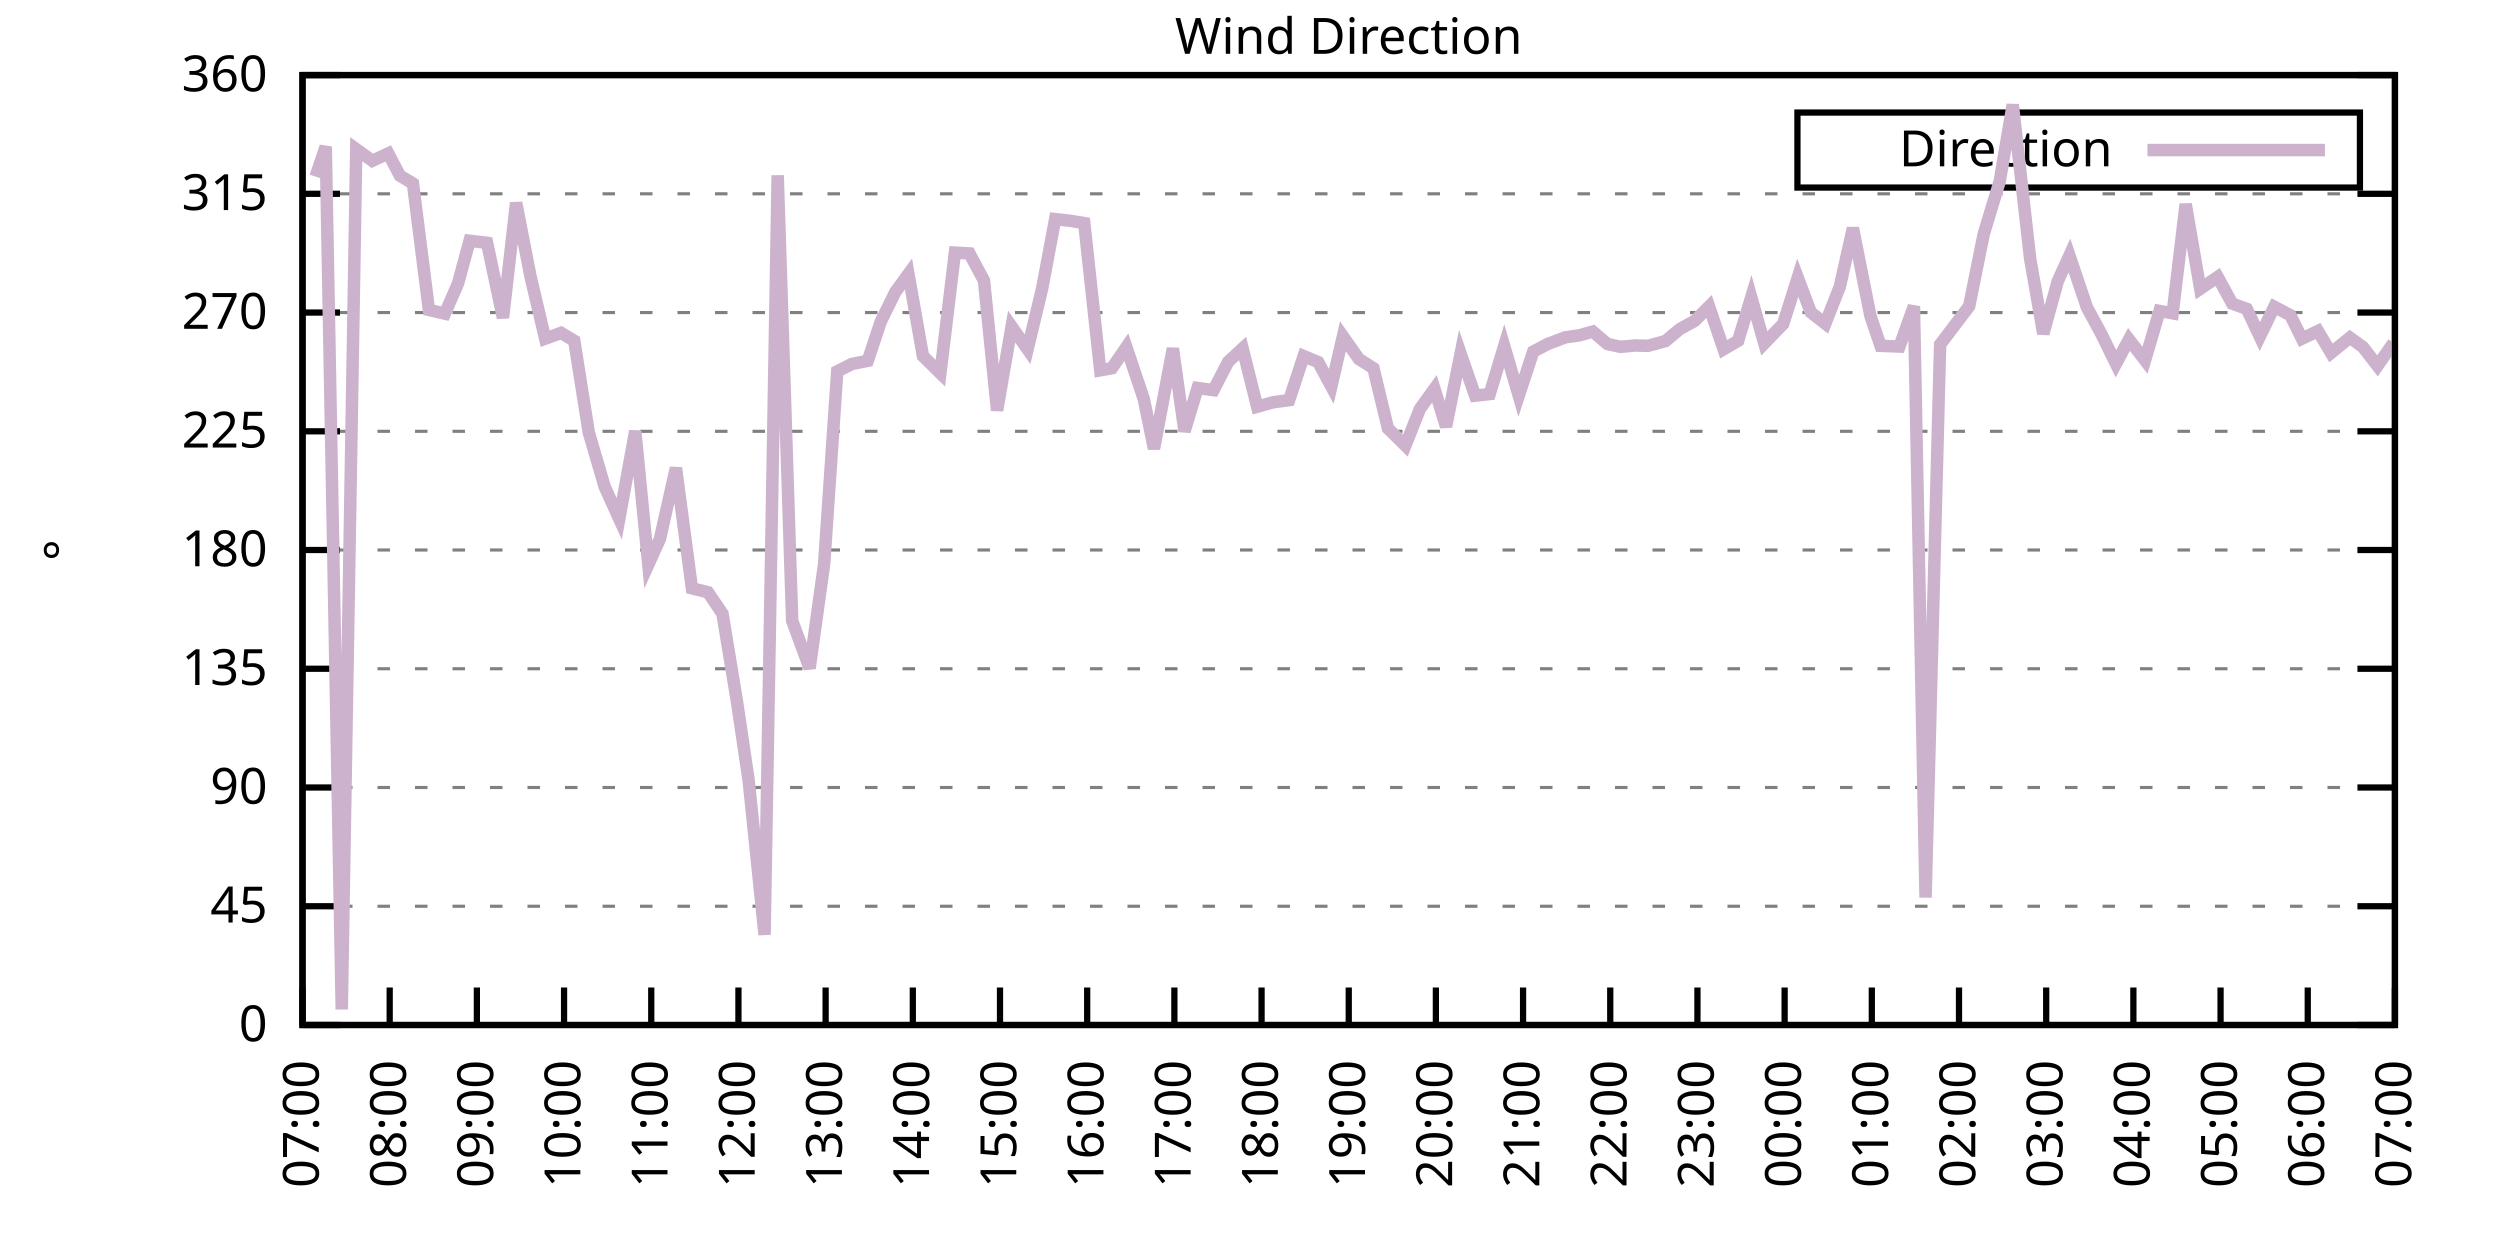
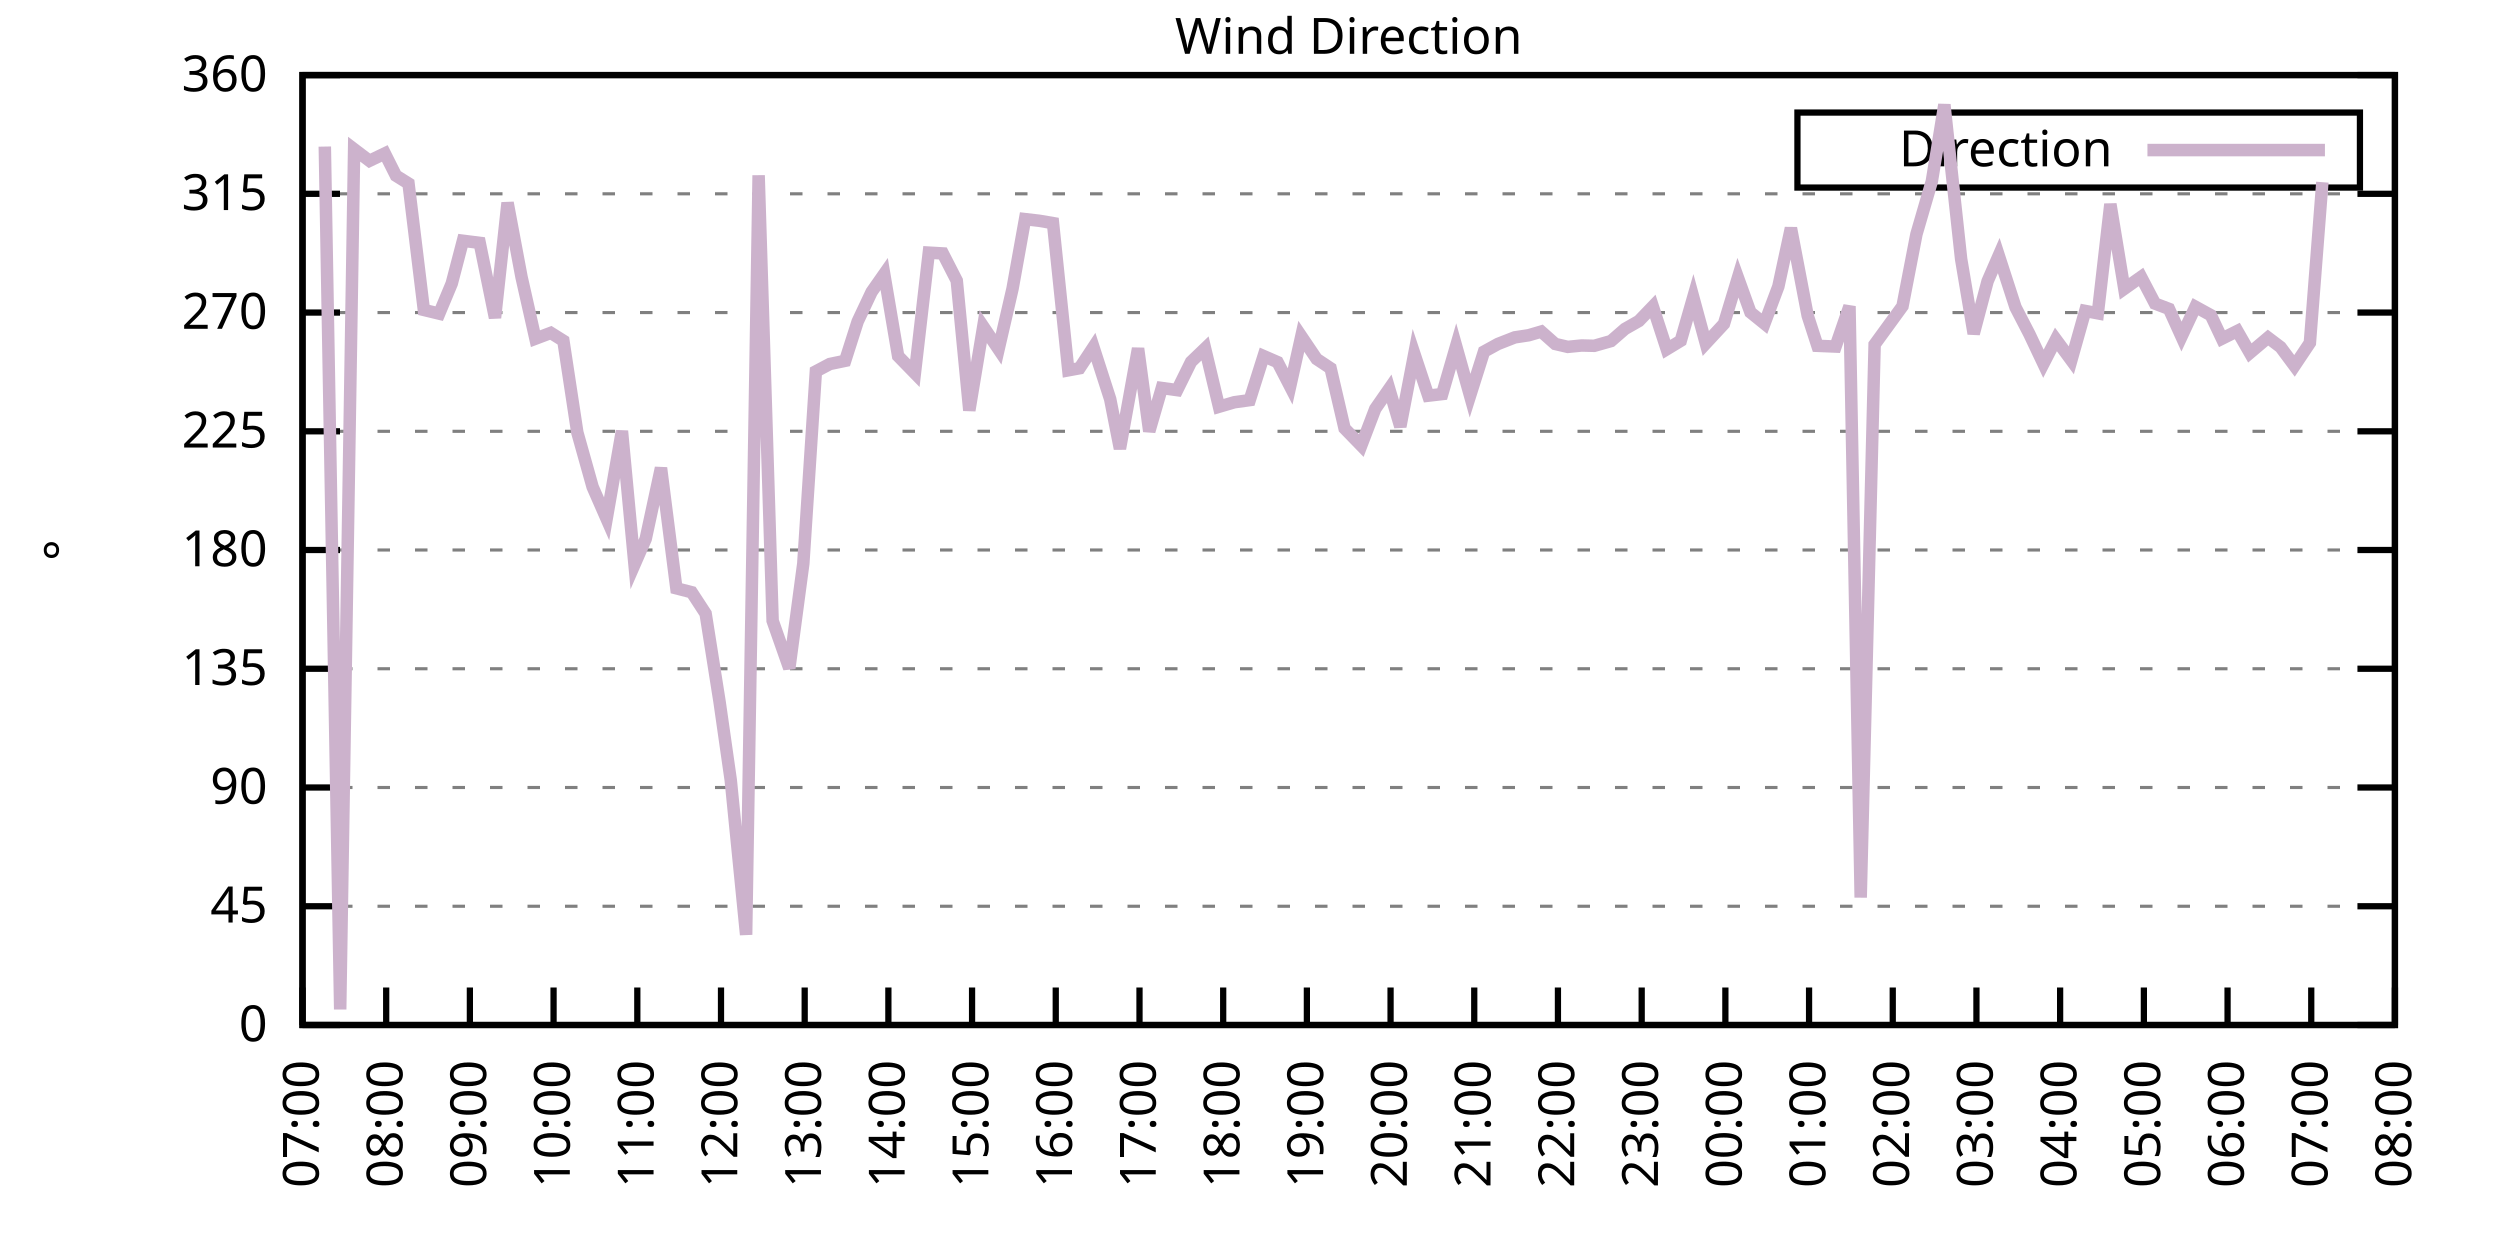
<svg xmlns="http://www.w3.org/2000/svg" xmlns:xlink="http://www.w3.org/1999/xlink" width="400" height="200" viewBox="0 0 400 200">
  <g id="gnuplot_canvas">
    <rect x="0" y="0" width="400" height="200" fill="none" />
    <defs>
      <circle id="gpDot" r="0.5" stroke-width="0.5" stroke="currentColor" />
      <path id="gpPt0" stroke-width="0.333" stroke="currentColor" d="M-1,0 h2 M0,-1 v2" />
      <path id="gpPt1" stroke-width="0.333" stroke="currentColor" d="M-1,-1 L1,1 M1,-1 L-1,1" />
      <path id="gpPt2" stroke-width="0.333" stroke="currentColor" d="M-1,0 L1,0 M0,-1 L0,1 M-1,-1 L1,1 M-1,1 L1,-1" />
      <rect id="gpPt3" stroke-width="0.333" stroke="currentColor" x="-1" y="-1" width="2" height="2" />
      <rect id="gpPt4" stroke-width="0.333" stroke="currentColor" fill="currentColor" x="-1" y="-1" width="2" height="2" />
      <circle id="gpPt5" stroke-width="0.333" stroke="currentColor" cx="0" cy="0" r="1" />
      <use xlink:href="#gpPt5" id="gpPt6" fill="currentColor" stroke="none" />
      <path id="gpPt7" stroke-width="0.333" stroke="currentColor" d="M0,-1.33 L-1.33,0.67 L1.33,0.67 z" />
      <use xlink:href="#gpPt7" id="gpPt8" fill="currentColor" stroke="none" />
      <use xlink:href="#gpPt7" id="gpPt9" stroke="currentColor" transform="rotate(180)" />
      <use xlink:href="#gpPt9" id="gpPt10" fill="currentColor" stroke="none" />
      <use xlink:href="#gpPt3" id="gpPt11" stroke="currentColor" transform="rotate(45)" />
      <use xlink:href="#gpPt11" id="gpPt12" fill="currentColor" stroke="none" />
      <path id="gpPt13" stroke-width="0.333" stroke="currentColor" d="M0,1.330 L1.265,0.411 L0.782,-1.067 L-0.782,-1.076 L-1.265,0.411 z" />
      <use xlink:href="#gpPt13" id="gpPt14" fill="currentColor" stroke="none" />
      <filter id="textbox" filterUnits="objectBoundingBox" x="0" y="0" height="1" width="1">
        <feFlood flood-color="white" flood-opacity="1" result="bgnd" />
        <feComposite in="SourceGraphic" in2="bgnd" operator="atop" />
      </filter>
      <filter id="greybox" filterUnits="objectBoundingBox" x="0" y="0" height="1" width="1">
        <feFlood flood-color="lightgrey" flood-opacity="1" result="grey" />
        <feComposite in="SourceGraphic" in2="grey" operator="atop" />
      </filter>
    </defs>
    <g fill="none" color="white" stroke="currentColor" stroke-width="1.00" stroke-linecap="butt" stroke-linejoin="miter">
</g>
    <g fill="none" color="black" stroke="currentColor" stroke-width="1.00" stroke-linecap="butt" stroke-linejoin="miter">
      <g stroke="none" shape-rendering="crispEdges">
        <polygon fill="rgb(255, 255, 255)" points="48.40,164.00 383.18,164.00 383.18,12.02 48.40,12.02 " />
      </g>
    </g>
    <g fill="none" color="black" stroke="currentColor" stroke-width="1.00" stroke-linecap="butt" stroke-linejoin="miter">
</g>
    <g fill="none" color="black" stroke="black" stroke-width="0.50" stroke-linecap="butt" stroke-linejoin="miter">
</g>
    <g fill="none" color="gray" stroke="currentColor" stroke-width="0.50" stroke-linecap="butt" stroke-linejoin="miter">
      <path stroke="gray" stroke-dasharray="2,4" class="gridline" d="M48.40,164.00 L383.19,164.00  " />
    </g>
    <g fill="none" color="gray" stroke="gray" stroke-width="1.00" stroke-linecap="butt" stroke-linejoin="miter">
</g>
    <g fill="none" color="black" stroke="currentColor" stroke-width="1.00" stroke-linecap="butt" stroke-linejoin="miter">
      <path stroke="black" d="M48.40,164.00 L54.40,164.00 M383.19,164.00 L377.19,164.00  " />
      <g transform="translate(42.80,166.60)" stroke="none" fill="black" font-family="Sans" font-size="8.00" text-anchor="end">
        <text>
          <tspan font-family="Sans"> 0</tspan>
        </text>
      </g>
    </g>
    <g fill="none" color="black" stroke="currentColor" stroke-width="1.00" stroke-linecap="butt" stroke-linejoin="miter">
</g>
    <g fill="none" color="black" stroke="black" stroke-width="0.50" stroke-linecap="butt" stroke-linejoin="miter">
</g>
    <g fill="none" color="gray" stroke="currentColor" stroke-width="0.50" stroke-linecap="butt" stroke-linejoin="miter">
      <path stroke="gray" stroke-dasharray="2,4" class="gridline" d="M48.40,145.00 L383.19,145.00  " />
    </g>
    <g fill="none" color="gray" stroke="gray" stroke-width="1.00" stroke-linecap="butt" stroke-linejoin="miter">
</g>
    <g fill="none" color="black" stroke="currentColor" stroke-width="1.00" stroke-linecap="butt" stroke-linejoin="miter">
      <path stroke="black" d="M48.40,145.00 L54.40,145.00 M383.19,145.00 L377.19,145.00  " />
      <g transform="translate(42.80,147.60)" stroke="none" fill="black" font-family="Sans" font-size="8.00" text-anchor="end">
        <text>
          <tspan font-family="Sans"> 45</tspan>
        </text>
      </g>
    </g>
    <g fill="none" color="black" stroke="currentColor" stroke-width="1.00" stroke-linecap="butt" stroke-linejoin="miter">
</g>
    <g fill="none" color="black" stroke="black" stroke-width="0.50" stroke-linecap="butt" stroke-linejoin="miter">
</g>
    <g fill="none" color="gray" stroke="currentColor" stroke-width="0.50" stroke-linecap="butt" stroke-linejoin="miter">
      <path stroke="gray" stroke-dasharray="2,4" class="gridline" d="M48.40,126.00 L383.19,126.00  " />
    </g>
    <g fill="none" color="gray" stroke="gray" stroke-width="1.00" stroke-linecap="butt" stroke-linejoin="miter">
</g>
    <g fill="none" color="black" stroke="currentColor" stroke-width="1.00" stroke-linecap="butt" stroke-linejoin="miter">
      <path stroke="black" d="M48.40,126.00 L54.40,126.00 M383.19,126.00 L377.19,126.00  " />
      <g transform="translate(42.80,128.60)" stroke="none" fill="black" font-family="Sans" font-size="8.00" text-anchor="end">
        <text>
          <tspan font-family="Sans"> 90</tspan>
        </text>
      </g>
    </g>
    <g fill="none" color="black" stroke="currentColor" stroke-width="1.00" stroke-linecap="butt" stroke-linejoin="miter">
</g>
    <g fill="none" color="black" stroke="black" stroke-width="0.50" stroke-linecap="butt" stroke-linejoin="miter">
</g>
    <g fill="none" color="gray" stroke="currentColor" stroke-width="0.50" stroke-linecap="butt" stroke-linejoin="miter">
      <path stroke="gray" stroke-dasharray="2,4" class="gridline" d="M48.40,107.00 L383.19,107.00  " />
    </g>
    <g fill="none" color="gray" stroke="gray" stroke-width="1.00" stroke-linecap="butt" stroke-linejoin="miter">
</g>
    <g fill="none" color="black" stroke="currentColor" stroke-width="1.00" stroke-linecap="butt" stroke-linejoin="miter">
      <path stroke="black" d="M48.40,107.00 L54.40,107.00 M383.19,107.00 L377.19,107.00  " />
      <g transform="translate(42.80,109.60)" stroke="none" fill="black" font-family="Sans" font-size="8.00" text-anchor="end">
        <text>
          <tspan font-family="Sans"> 135</tspan>
        </text>
      </g>
    </g>
    <g fill="none" color="black" stroke="currentColor" stroke-width="1.00" stroke-linecap="butt" stroke-linejoin="miter">
</g>
    <g fill="none" color="black" stroke="black" stroke-width="0.50" stroke-linecap="butt" stroke-linejoin="miter">
</g>
    <g fill="none" color="gray" stroke="currentColor" stroke-width="0.50" stroke-linecap="butt" stroke-linejoin="miter">
      <path stroke="gray" stroke-dasharray="2,4" class="gridline" d="M48.40,88.00 L383.19,88.00  " />
    </g>
    <g fill="none" color="gray" stroke="gray" stroke-width="1.00" stroke-linecap="butt" stroke-linejoin="miter">
</g>
    <g fill="none" color="black" stroke="currentColor" stroke-width="1.00" stroke-linecap="butt" stroke-linejoin="miter">
      <path stroke="black" d="M48.40,88.00 L54.40,88.00 M383.19,88.00 L377.19,88.00  " />
      <g transform="translate(42.80,90.60)" stroke="none" fill="black" font-family="Sans" font-size="8.00" text-anchor="end">
        <text>
          <tspan font-family="Sans"> 180</tspan>
        </text>
      </g>
    </g>
    <g fill="none" color="black" stroke="currentColor" stroke-width="1.00" stroke-linecap="butt" stroke-linejoin="miter">
</g>
    <g fill="none" color="black" stroke="black" stroke-width="0.50" stroke-linecap="butt" stroke-linejoin="miter">
</g>
    <g fill="none" color="gray" stroke="currentColor" stroke-width="0.50" stroke-linecap="butt" stroke-linejoin="miter">
      <path stroke="gray" stroke-dasharray="2,4" class="gridline" d="M48.40,69.01 L383.19,69.01  " />
    </g>
    <g fill="none" color="gray" stroke="gray" stroke-width="1.00" stroke-linecap="butt" stroke-linejoin="miter">
</g>
    <g fill="none" color="black" stroke="currentColor" stroke-width="1.00" stroke-linecap="butt" stroke-linejoin="miter">
      <path stroke="black" d="M48.40,69.01 L54.40,69.01 M383.19,69.01 L377.19,69.01  " />
      <g transform="translate(42.80,71.61)" stroke="none" fill="black" font-family="Sans" font-size="8.00" text-anchor="end">
        <text>
          <tspan font-family="Sans"> 225</tspan>
        </text>
      </g>
    </g>
    <g fill="none" color="black" stroke="currentColor" stroke-width="1.00" stroke-linecap="butt" stroke-linejoin="miter">
</g>
    <g fill="none" color="black" stroke="black" stroke-width="0.50" stroke-linecap="butt" stroke-linejoin="miter">
</g>
    <g fill="none" color="gray" stroke="currentColor" stroke-width="0.50" stroke-linecap="butt" stroke-linejoin="miter">
      <path stroke="gray" stroke-dasharray="2,4" class="gridline" d="M48.40,50.01 L383.19,50.01  " />
    </g>
    <g fill="none" color="gray" stroke="gray" stroke-width="1.00" stroke-linecap="butt" stroke-linejoin="miter">
</g>
    <g fill="none" color="black" stroke="currentColor" stroke-width="1.00" stroke-linecap="butt" stroke-linejoin="miter">
      <path stroke="black" d="M48.40,50.01 L54.40,50.01 M383.19,50.01 L377.19,50.01  " />
      <g transform="translate(42.80,52.61)" stroke="none" fill="black" font-family="Sans" font-size="8.00" text-anchor="end">
        <text>
          <tspan font-family="Sans"> 270</tspan>
        </text>
      </g>
    </g>
    <g fill="none" color="black" stroke="currentColor" stroke-width="1.00" stroke-linecap="butt" stroke-linejoin="miter">
</g>
    <g fill="none" color="black" stroke="black" stroke-width="0.50" stroke-linecap="butt" stroke-linejoin="miter">
</g>
    <g fill="none" color="gray" stroke="currentColor" stroke-width="0.50" stroke-linecap="butt" stroke-linejoin="miter">
      <path stroke="gray" stroke-dasharray="2,4" class="gridline" d="M48.40,31.01 L383.19,31.01  " />
    </g>
    <g fill="none" color="gray" stroke="gray" stroke-width="1.00" stroke-linecap="butt" stroke-linejoin="miter">
</g>
    <g fill="none" color="black" stroke="currentColor" stroke-width="1.00" stroke-linecap="butt" stroke-linejoin="miter">
      <path stroke="black" d="M48.40,31.01 L54.40,31.01 M383.19,31.01 L377.19,31.01  " />
      <g transform="translate(42.80,33.61)" stroke="none" fill="black" font-family="Sans" font-size="8.00" text-anchor="end">
        <text>
          <tspan font-family="Sans"> 315</tspan>
        </text>
      </g>
    </g>
    <g fill="none" color="black" stroke="currentColor" stroke-width="1.00" stroke-linecap="butt" stroke-linejoin="miter">
</g>
    <g fill="none" color="black" stroke="black" stroke-width="0.50" stroke-linecap="butt" stroke-linejoin="miter">
</g>
    <g fill="none" color="gray" stroke="currentColor" stroke-width="0.50" stroke-linecap="butt" stroke-linejoin="miter">
      <path stroke="gray" stroke-dasharray="2,4" class="gridline" d="M48.40,12.01 L383.19,12.01  " />
    </g>
    <g fill="none" color="gray" stroke="gray" stroke-width="1.00" stroke-linecap="butt" stroke-linejoin="miter">
</g>
    <g fill="none" color="black" stroke="currentColor" stroke-width="1.00" stroke-linecap="butt" stroke-linejoin="miter">
      <path stroke="black" d="M48.40,12.01 L54.40,12.01 M383.19,12.01 L377.19,12.01  " />
      <g transform="translate(42.80,14.61)" stroke="none" fill="black" font-family="Sans" font-size="8.00" text-anchor="end">
        <text>
          <tspan font-family="Sans"> 360</tspan>
        </text>
      </g>
    </g>
    <g fill="none" color="black" stroke="currentColor" stroke-width="1.00" stroke-linecap="butt" stroke-linejoin="miter">
      <path stroke="black" d="M48.40,164.00 L48.40,158.00  " />
      <g transform="translate(51.00,169.60) rotate(270.00)" stroke="none" fill="black" font-family="Sans" font-size="8.00" text-anchor="end">
        <text>
          <tspan font-family="Sans">07:00</tspan>
        </text>
      </g>
    </g>
    <g fill="none" color="black" stroke="currentColor" stroke-width="1.00" stroke-linecap="butt" stroke-linejoin="miter">
-       <path stroke="black" d="M62.35,164.00 L62.35,158.00  " />
-       <g transform="translate(64.95,169.60) rotate(270.00)" stroke="none" fill="black" font-family="Sans" font-size="8.00" text-anchor="end">
+       <path stroke="black" d="M61.79,164.00 L61.79,158.00  " />
+       <g transform="translate(64.39,169.60) rotate(270.00)" stroke="none" fill="black" font-family="Sans" font-size="8.00" text-anchor="end">
        <text>
          <tspan font-family="Sans">08:00</tspan>
        </text>
      </g>
    </g>
    <g fill="none" color="black" stroke="currentColor" stroke-width="1.00" stroke-linecap="butt" stroke-linejoin="miter">
-       <path stroke="black" d="M76.30,164.00 L76.30,158.00  " />
-       <g transform="translate(78.90,169.60) rotate(270.00)" stroke="none" fill="black" font-family="Sans" font-size="8.00" text-anchor="end">
+       <path stroke="black" d="M75.18,164.00 L75.18,158.00  " />
+       <g transform="translate(77.78,169.60) rotate(270.00)" stroke="none" fill="black" font-family="Sans" font-size="8.00" text-anchor="end">
        <text>
          <tspan font-family="Sans">09:00</tspan>
        </text>
      </g>
    </g>
    <g fill="none" color="black" stroke="currentColor" stroke-width="1.00" stroke-linecap="butt" stroke-linejoin="miter">
-       <path stroke="black" d="M90.25,164.00 L90.25,158.00  " />
-       <g transform="translate(92.85,169.60) rotate(270.00)" stroke="none" fill="black" font-family="Sans" font-size="8.00" text-anchor="end">
+       <path stroke="black" d="M88.57,164.00 L88.57,158.00  " />
+       <g transform="translate(91.17,169.60) rotate(270.00)" stroke="none" fill="black" font-family="Sans" font-size="8.00" text-anchor="end">
        <text>
          <tspan font-family="Sans">10:00</tspan>
        </text>
      </g>
    </g>
    <g fill="none" color="black" stroke="currentColor" stroke-width="1.00" stroke-linecap="butt" stroke-linejoin="miter">
-       <path stroke="black" d="M104.20,164.00 L104.20,158.00  " />
-       <g transform="translate(106.80,169.60) rotate(270.00)" stroke="none" fill="black" font-family="Sans" font-size="8.00" text-anchor="end">
+       <path stroke="black" d="M101.97,164.00 L101.97,158.00  " />
+       <g transform="translate(104.57,169.60) rotate(270.00)" stroke="none" fill="black" font-family="Sans" font-size="8.00" text-anchor="end">
        <text>
          <tspan font-family="Sans">11:00</tspan>
        </text>
      </g>
    </g>
    <g fill="none" color="black" stroke="currentColor" stroke-width="1.00" stroke-linecap="butt" stroke-linejoin="miter">
-       <path stroke="black" d="M118.15,164.00 L118.15,158.00  " />
-       <g transform="translate(120.75,169.60) rotate(270.00)" stroke="none" fill="black" font-family="Sans" font-size="8.00" text-anchor="end">
+       <path stroke="black" d="M115.36,164.00 L115.36,158.00  " />
+       <g transform="translate(117.96,169.60) rotate(270.00)" stroke="none" fill="black" font-family="Sans" font-size="8.00" text-anchor="end">
        <text>
          <tspan font-family="Sans">12:00</tspan>
        </text>
      </g>
    </g>
    <g fill="none" color="black" stroke="currentColor" stroke-width="1.00" stroke-linecap="butt" stroke-linejoin="miter">
-       <path stroke="black" d="M132.10,164.00 L132.10,158.00  " />
-       <g transform="translate(134.70,169.60) rotate(270.00)" stroke="none" fill="black" font-family="Sans" font-size="8.00" text-anchor="end">
+       <path stroke="black" d="M128.75,164.00 L128.75,158.00  " />
+       <g transform="translate(131.35,169.60) rotate(270.00)" stroke="none" fill="black" font-family="Sans" font-size="8.00" text-anchor="end">
        <text>
          <tspan font-family="Sans">13:00</tspan>
        </text>
      </g>
    </g>
    <g fill="none" color="black" stroke="currentColor" stroke-width="1.00" stroke-linecap="butt" stroke-linejoin="miter">
-       <path stroke="black" d="M146.05,164.00 L146.05,158.00  " />
-       <g transform="translate(148.65,169.60) rotate(270.00)" stroke="none" fill="black" font-family="Sans" font-size="8.00" text-anchor="end">
+       <path stroke="black" d="M142.14,164.00 L142.14,158.00  " />
+       <g transform="translate(144.74,169.60) rotate(270.00)" stroke="none" fill="black" font-family="Sans" font-size="8.00" text-anchor="end">
        <text>
          <tspan font-family="Sans">14:00</tspan>
        </text>
      </g>
    </g>
    <g fill="none" color="black" stroke="currentColor" stroke-width="1.00" stroke-linecap="butt" stroke-linejoin="miter">
-       <path stroke="black" d="M160.00,164.00 L160.00,158.00  " />
-       <g transform="translate(162.60,169.60) rotate(270.00)" stroke="none" fill="black" font-family="Sans" font-size="8.00" text-anchor="end">
+       <path stroke="black" d="M155.53,164.00 L155.53,158.00  " />
+       <g transform="translate(158.13,169.60) rotate(270.00)" stroke="none" fill="black" font-family="Sans" font-size="8.00" text-anchor="end">
        <text>
          <tspan font-family="Sans">15:00</tspan>
        </text>
      </g>
    </g>
    <g fill="none" color="black" stroke="currentColor" stroke-width="1.00" stroke-linecap="butt" stroke-linejoin="miter">
-       <path stroke="black" d="M173.95,164.00 L173.95,158.00  " />
-       <g transform="translate(176.55,169.60) rotate(270.00)" stroke="none" fill="black" font-family="Sans" font-size="8.00" text-anchor="end">
+       <path stroke="black" d="M168.92,164.00 L168.92,158.00  " />
+       <g transform="translate(171.52,169.60) rotate(270.00)" stroke="none" fill="black" font-family="Sans" font-size="8.00" text-anchor="end">
        <text>
          <tspan font-family="Sans">16:00</tspan>
        </text>
      </g>
    </g>
    <g fill="none" color="black" stroke="currentColor" stroke-width="1.00" stroke-linecap="butt" stroke-linejoin="miter">
-       <path stroke="black" d="M187.90,164.00 L187.90,158.00  " />
-       <g transform="translate(190.50,169.60) rotate(270.00)" stroke="none" fill="black" font-family="Sans" font-size="8.00" text-anchor="end">
+       <path stroke="black" d="M182.32,164.00 L182.32,158.00  " />
+       <g transform="translate(184.92,169.60) rotate(270.00)" stroke="none" fill="black" font-family="Sans" font-size="8.00" text-anchor="end">
        <text>
          <tspan font-family="Sans">17:00</tspan>
        </text>
      </g>
    </g>
    <g fill="none" color="black" stroke="currentColor" stroke-width="1.00" stroke-linecap="butt" stroke-linejoin="miter">
-       <path stroke="black" d="M201.85,164.00 L201.85,158.00  " />
-       <g transform="translate(204.45,169.60) rotate(270.00)" stroke="none" fill="black" font-family="Sans" font-size="8.00" text-anchor="end">
+       <path stroke="black" d="M195.71,164.00 L195.71,158.00  " />
+       <g transform="translate(198.31,169.60) rotate(270.00)" stroke="none" fill="black" font-family="Sans" font-size="8.00" text-anchor="end">
        <text>
          <tspan font-family="Sans">18:00</tspan>
        </text>
      </g>
    </g>
    <g fill="none" color="black" stroke="currentColor" stroke-width="1.00" stroke-linecap="butt" stroke-linejoin="miter">
-       <path stroke="black" d="M215.80,164.00 L215.80,158.00  " />
-       <g transform="translate(218.40,169.60) rotate(270.00)" stroke="none" fill="black" font-family="Sans" font-size="8.00" text-anchor="end">
+       <path stroke="black" d="M209.10,164.00 L209.10,158.00  " />
+       <g transform="translate(211.70,169.60) rotate(270.00)" stroke="none" fill="black" font-family="Sans" font-size="8.00" text-anchor="end">
        <text>
          <tspan font-family="Sans">19:00</tspan>
        </text>
      </g>
    </g>
    <g fill="none" color="black" stroke="currentColor" stroke-width="1.00" stroke-linecap="butt" stroke-linejoin="miter">
-       <path stroke="black" d="M229.74,164.00 L229.74,158.00  " />
-       <g transform="translate(232.34,169.60) rotate(270.00)" stroke="none" fill="black" font-family="Sans" font-size="8.00" text-anchor="end">
+       <path stroke="black" d="M222.49,164.00 L222.49,158.00  " />
+       <g transform="translate(225.09,169.60) rotate(270.00)" stroke="none" fill="black" font-family="Sans" font-size="8.00" text-anchor="end">
        <text>
          <tspan font-family="Sans">20:00</tspan>
        </text>
      </g>
    </g>
    <g fill="none" color="black" stroke="currentColor" stroke-width="1.00" stroke-linecap="butt" stroke-linejoin="miter">
-       <path stroke="black" d="M243.69,164.00 L243.69,158.00  " />
-       <g transform="translate(246.29,169.60) rotate(270.00)" stroke="none" fill="black" font-family="Sans" font-size="8.00" text-anchor="end">
+       <path stroke="black" d="M235.88,164.00 L235.88,158.00  " />
+       <g transform="translate(238.48,169.60) rotate(270.00)" stroke="none" fill="black" font-family="Sans" font-size="8.00" text-anchor="end">
        <text>
          <tspan font-family="Sans">21:00</tspan>
        </text>
      </g>
    </g>
    <g fill="none" color="black" stroke="currentColor" stroke-width="1.00" stroke-linecap="butt" stroke-linejoin="miter">
-       <path stroke="black" d="M257.64,164.00 L257.64,158.00  " />
-       <g transform="translate(260.24,169.60) rotate(270.00)" stroke="none" fill="black" font-family="Sans" font-size="8.00" text-anchor="end">
+       <path stroke="black" d="M249.27,164.00 L249.27,158.00  " />
+       <g transform="translate(251.87,169.60) rotate(270.00)" stroke="none" fill="black" font-family="Sans" font-size="8.00" text-anchor="end">
        <text>
          <tspan font-family="Sans">22:00</tspan>
        </text>
      </g>
    </g>
    <g fill="none" color="black" stroke="currentColor" stroke-width="1.00" stroke-linecap="butt" stroke-linejoin="miter">
-       <path stroke="black" d="M271.59,164.00 L271.59,158.00  " />
-       <g transform="translate(274.19,169.60) rotate(270.00)" stroke="none" fill="black" font-family="Sans" font-size="8.00" text-anchor="end">
+       <path stroke="black" d="M262.67,164.00 L262.67,158.00  " />
+       <g transform="translate(265.27,169.60) rotate(270.00)" stroke="none" fill="black" font-family="Sans" font-size="8.00" text-anchor="end">
        <text>
          <tspan font-family="Sans">23:00</tspan>
        </text>
      </g>
    </g>
    <g fill="none" color="black" stroke="currentColor" stroke-width="1.00" stroke-linecap="butt" stroke-linejoin="miter">
-       <path stroke="black" d="M285.54,164.00 L285.54,158.00  " />
-       <g transform="translate(288.14,169.60) rotate(270.00)" stroke="none" fill="black" font-family="Sans" font-size="8.00" text-anchor="end">
+       <path stroke="black" d="M276.06,164.00 L276.06,158.00  " />
+       <g transform="translate(278.66,169.60) rotate(270.00)" stroke="none" fill="black" font-family="Sans" font-size="8.00" text-anchor="end">
        <text>
          <tspan font-family="Sans">00:00</tspan>
        </text>
      </g>
    </g>
    <g fill="none" color="black" stroke="currentColor" stroke-width="1.00" stroke-linecap="butt" stroke-linejoin="miter">
-       <path stroke="black" d="M299.49,164.00 L299.49,158.00  " />
-       <g transform="translate(302.09,169.60) rotate(270.00)" stroke="none" fill="black" font-family="Sans" font-size="8.00" text-anchor="end">
+       <path stroke="black" d="M289.45,164.00 L289.45,158.00  " />
+       <g transform="translate(292.05,169.60) rotate(270.00)" stroke="none" fill="black" font-family="Sans" font-size="8.00" text-anchor="end">
        <text>
          <tspan font-family="Sans">01:00</tspan>
        </text>
      </g>
    </g>
    <g fill="none" color="black" stroke="currentColor" stroke-width="1.00" stroke-linecap="butt" stroke-linejoin="miter">
-       <path stroke="black" d="M313.44,164.00 L313.44,158.00  " />
-       <g transform="translate(316.04,169.60) rotate(270.00)" stroke="none" fill="black" font-family="Sans" font-size="8.00" text-anchor="end">
+       <path stroke="black" d="M302.84,164.00 L302.84,158.00  " />
+       <g transform="translate(305.44,169.60) rotate(270.00)" stroke="none" fill="black" font-family="Sans" font-size="8.00" text-anchor="end">
        <text>
          <tspan font-family="Sans">02:00</tspan>
        </text>
      </g>
    </g>
    <g fill="none" color="black" stroke="currentColor" stroke-width="1.00" stroke-linecap="butt" stroke-linejoin="miter">
-       <path stroke="black" d="M327.39,164.00 L327.39,158.00  " />
-       <g transform="translate(329.99,169.60) rotate(270.00)" stroke="none" fill="black" font-family="Sans" font-size="8.00" text-anchor="end">
+       <path stroke="black" d="M316.23,164.00 L316.23,158.00  " />
+       <g transform="translate(318.83,169.60) rotate(270.00)" stroke="none" fill="black" font-family="Sans" font-size="8.00" text-anchor="end">
        <text>
          <tspan font-family="Sans">03:00</tspan>
        </text>
      </g>
    </g>
    <g fill="none" color="black" stroke="currentColor" stroke-width="1.00" stroke-linecap="butt" stroke-linejoin="miter">
-       <path stroke="black" d="M341.34,164.00 L341.34,158.00  " />
-       <g transform="translate(343.94,169.60) rotate(270.00)" stroke="none" fill="black" font-family="Sans" font-size="8.00" text-anchor="end">
+       <path stroke="black" d="M329.62,164.00 L329.62,158.00  " />
+       <g transform="translate(332.22,169.60) rotate(270.00)" stroke="none" fill="black" font-family="Sans" font-size="8.00" text-anchor="end">
        <text>
          <tspan font-family="Sans">04:00</tspan>
        </text>
      </g>
    </g>
    <g fill="none" color="black" stroke="currentColor" stroke-width="1.00" stroke-linecap="butt" stroke-linejoin="miter">
-       <path stroke="black" d="M355.29,164.00 L355.29,158.00  " />
-       <g transform="translate(357.89,169.60) rotate(270.00)" stroke="none" fill="black" font-family="Sans" font-size="8.00" text-anchor="end">
+       <path stroke="black" d="M343.02,164.00 L343.02,158.00  " />
+       <g transform="translate(345.62,169.60) rotate(270.00)" stroke="none" fill="black" font-family="Sans" font-size="8.00" text-anchor="end">
        <text>
          <tspan font-family="Sans">05:00</tspan>
        </text>
      </g>
    </g>
    <g fill="none" color="black" stroke="currentColor" stroke-width="1.00" stroke-linecap="butt" stroke-linejoin="miter">
-       <path stroke="black" d="M369.24,164.00 L369.24,158.00  " />
-       <g transform="translate(371.84,169.60) rotate(270.00)" stroke="none" fill="black" font-family="Sans" font-size="8.00" text-anchor="end">
+       <path stroke="black" d="M356.41,164.00 L356.41,158.00  " />
+       <g transform="translate(359.01,169.60) rotate(270.00)" stroke="none" fill="black" font-family="Sans" font-size="8.00" text-anchor="end">
        <text>
          <tspan font-family="Sans">06:00</tspan>
+         </text>
+       </g>
+     </g>
+     <g fill="none" color="black" stroke="currentColor" stroke-width="1.00" stroke-linecap="butt" stroke-linejoin="miter">
+       <path stroke="black" d="M369.80,164.00 L369.80,158.00  " />
+       <g transform="translate(372.40,169.60) rotate(270.00)" stroke="none" fill="black" font-family="Sans" font-size="8.00" text-anchor="end">
+         <text>
+           <tspan font-family="Sans">07:00</tspan>
        </text>
      </g>
    </g>
    <g fill="none" color="black" stroke="currentColor" stroke-width="1.00" stroke-linecap="butt" stroke-linejoin="miter">
      <path stroke="black" d="M383.19,164.00 L383.19,158.00  " />
      <g transform="translate(385.79,169.60) rotate(270.00)" stroke="none" fill="black" font-family="Sans" font-size="8.00" text-anchor="end">
        <text>
-           <tspan font-family="Sans">07:00</tspan>
+           <tspan font-family="Sans">08:00</tspan>
        </text>
      </g>
    </g>
    <g fill="none" color="black" stroke="currentColor" stroke-width="1.00" stroke-linecap="butt" stroke-linejoin="miter">
</g>
    <g fill="none" color="black" stroke="currentColor" stroke-width="1.00" stroke-linecap="butt" stroke-linejoin="miter">
      <path stroke="black" d="M48.40,12.01 L48.40,164.00 L383.19,164.00 L383.19,12.01 L48.40,12.01 Z  " />
    </g>
    <g fill="none" color="black" stroke="currentColor" stroke-width="1.00" stroke-linecap="butt" stroke-linejoin="miter">
</g>
    <g fill="none" color="black" stroke="currentColor" stroke-width="1.00" stroke-linecap="butt" stroke-linejoin="miter">
      <path stroke="black" d="M287.59,30.01 L287.59,18.01 L377.59,18.01 L377.59,30.01 L287.59,30.01 Z  " />
    </g>
    <g id="Wind_direction_plot_1">
      <g fill="none" color="white" stroke="black" stroke-width="2.00" stroke-linecap="butt" stroke-linejoin="miter">
</g>
      <g fill="none" color="black" stroke="currentColor" stroke-width="2.00" stroke-linecap="butt" stroke-linejoin="miter">
        <g transform="translate(337.99,26.61)" stroke="none" fill="black" font-family="Sans" font-size="8.00" text-anchor="end">
          <text>
            <tspan font-family="Sans">Direction</tspan>
          </text>
        </g>
      </g>
      <g fill="none" color="black" stroke="currentColor" stroke-width="2.00" stroke-linecap="butt" stroke-linejoin="miter">
-         <path stroke="rgb(204, 178, 204)" d="M343.59,24.01 L371.99,24.01 M50.49,28.26 L52.12,23.45 L54.68,161.51 L57.00,23.87 L59.56,25.73 L62.12,24.55   L63.98,28.10 L66.07,29.36 L68.63,49.59 L71.18,50.18 L73.28,45.36 L75.14,38.52 L77.93,38.86 L80.48,50.85   L82.58,32.44 L84.90,44.31 L87.23,54.19 L89.78,53.26 L91.88,54.52 L94.20,69.18 L96.76,77.91 L99.08,83.02   L101.64,68.96 L103.73,90.33 L105.59,86.23 L108.15,74.87 L110.71,94.13 L113.27,94.76 L115.59,98.18 L117.92,112.28   L119.78,124.82 L122.33,149.56 L124.43,28.05 L126.75,99.32 L129.54,106.92 L131.87,90.16 L133.96,59.42 L136.28,58.24   L138.84,57.73 L140.93,51.44 L143.26,46.71 L145.35,43.84 L147.67,56.97 L150.46,59.72 L152.79,40.42 L155.11,40.55   L157.44,44.90 L159.53,65.67 L161.86,52.25 L164.41,55.88 L166.74,46.17 L168.83,35.06 L171.16,35.32 L173.48,35.70   L176.04,59.25 L177.90,58.92 L180.22,55.54 L183.01,63.86 L184.64,71.79 L187.66,55.75 L189.52,69.01 L191.62,62.08   L194.17,62.42 L196.50,57.90 L198.82,55.75 L201.15,65.08 L203.71,64.36 L206.26,64.02 L208.59,56.97 L210.91,57.94   L213.01,61.83 L214.87,53.81 L217.42,57.44 L219.75,58.92 L222.07,68.54 L224.86,71.29 L227.19,65.42 L229.51,62.21   L231.37,68.25 L233.70,56.59 L236.02,63.31 L238.35,63.05 L240.67,55.37 L243.00,63.31 L245.32,56.26 L247.65,55.03   L250.44,53.98 L252.76,53.64 L254.85,53.05 L257.18,55.03 L259.27,55.50 L261.60,55.28 L263.69,55.33 L266.48,54.57   L268.80,52.63 L271.13,51.36 L273.45,49.04 L275.78,55.88 L278.10,54.52 L280.20,47.56 L282.29,54.95 L285.31,51.82   L287.64,44.43 L289.73,49.97 L292.05,51.78 L294.38,45.83 L296.47,36.50 L299.26,50.51 L300.89,55.33 L303.91,55.45   L306.23,48.99 L308.09,143.61 L310.42,55.12 L315.07,48.99 L317.39,37.47 L319.95,29.02 L322.04,16.74 L324.83,41.44   L326.93,53.39 L329.25,44.98 L331.11,40.89 L333.90,49.16 L336.23,53.47 L338.55,58.20 L340.64,54.31 L343.20,57.65   L345.53,49.75 L347.62,50.13 L349.71,32.66 L352.04,46.21 L354.83,44.31 L357.15,48.57 L359.48,49.42 L361.57,53.85   L363.89,49.08 L366.45,50.43 L368.31,54.19 L370.87,52.96 L372.96,56.47 L375.98,54.02 L378.08,55.54 L380.40,58.54   L382.96,54.86  " />
+         <path stroke="rgb(204, 178, 204)" d="M343.59,24.01 L371.99,24.01 M51.97,23.45 L54.43,161.51 L56.66,23.87 L59.11,25.73 L61.57,24.55 L63.35,28.10   L65.36,29.36 L67.82,49.59 L70.27,50.18 L72.28,45.36 L74.07,38.52 L76.75,38.86 L79.20,50.85 L81.21,32.44   L83.44,44.31 L85.67,54.19 L88.13,53.26 L90.14,54.52 L92.37,69.18 L94.82,77.91 L97.06,83.02 L99.51,68.96   L101.52,90.33 L103.31,86.23 L105.76,74.87 L108.22,94.13 L110.67,94.76 L112.90,98.18 L115.13,112.28 L116.92,124.82   L119.38,149.56 L121.38,28.05 L123.62,99.32 L126.29,106.92 L128.53,90.16 L130.54,59.42 L132.77,58.24 L135.22,57.73   L137.23,51.44 L139.46,46.71 L141.47,43.84 L143.70,56.97 L146.38,59.72 L148.61,40.42 L150.85,40.55 L153.08,44.90   L155.09,65.67 L157.32,52.25 L159.77,55.88 L162.01,46.17 L164.01,35.06 L166.25,35.32 L168.48,35.70 L170.93,59.25   L172.72,58.92 L174.95,55.54 L177.63,63.86 L179.19,71.79 L182.09,55.75 L183.88,69.01 L185.89,62.08 L188.34,62.42   L190.57,57.90 L192.81,55.75 L195.04,65.08 L197.49,64.36 L199.95,64.02 L202.18,56.97 L204.41,57.94 L206.42,61.83   L208.21,53.81 L210.66,57.44 L212.89,58.92 L215.13,68.54 L217.80,71.29 L220.04,65.42 L222.27,62.21 L224.05,68.25   L226.29,56.59 L228.52,63.31 L230.75,63.05 L232.98,55.37 L235.21,63.31 L237.44,56.26 L239.68,55.03 L242.36,53.98   L244.59,53.64 L246.60,53.05 L248.83,55.03 L250.84,55.50 L253.07,55.28 L255.08,55.33 L257.76,54.57 L259.99,52.63   L262.22,51.36 L264.45,49.04 L266.68,55.88 L268.92,54.52 L270.92,47.56 L272.93,54.95 L275.83,51.82 L278.07,44.43   L280.07,49.97 L282.31,51.78 L284.54,45.83 L286.55,36.50 L289.23,50.51 L290.79,55.33 L293.69,55.45 L295.92,48.99   L297.71,143.61 L299.94,55.12 L304.40,48.99 L306.63,37.47 L309.09,29.02 L311.10,16.74 L313.78,41.44 L315.79,53.39   L318.02,44.98 L319.80,40.89 L322.48,49.16 L324.71,53.47 L326.95,58.20 L328.95,54.31 L331.41,57.65 L333.64,49.75   L335.65,50.13 L337.66,32.66 L339.89,46.21 L342.57,44.31 L344.80,48.57 L347.03,49.42 L349.04,53.85 L351.27,49.08   L353.73,50.43 L355.51,54.19 L357.97,52.96 L359.98,56.47 L362.88,54.02 L364.89,55.54 L367.12,58.54 L369.58,54.86   L371.58,29.15  " />
      </g>
    </g>
    <g fill="none" color="black" stroke="currentColor" stroke-width="2.00" stroke-linecap="butt" stroke-linejoin="miter">
</g>
    <g fill="none" color="black" stroke="black" stroke-width="1.00" stroke-linecap="butt" stroke-linejoin="miter">
</g>
    <g fill="none" color="black" stroke="currentColor" stroke-width="1.00" stroke-linecap="butt" stroke-linejoin="miter">
      <path stroke="black" d="M48.40,12.01 L48.40,164.00 L383.19,164.00 L383.19,12.01 L48.40,12.01 Z  " />
      <g transform="translate(12.80,88.01) rotate(270.00)" stroke="none" fill="black" font-family="Sans" font-size="8.00" text-anchor="middle">
        <text>
          <tspan font-family="Sans">°</tspan>
        </text>
      </g>
    </g>
    <g fill="none" color="black" stroke="currentColor" stroke-width="1.00" stroke-linecap="butt" stroke-linejoin="miter">
</g>
    <g fill="none" color="black" stroke="currentColor" stroke-width="1.00" stroke-linecap="butt" stroke-linejoin="miter">
      <g transform="translate(215.79,8.61)" stroke="none" fill="black" font-family="Sans" font-size="8.00" text-anchor="middle">
        <text>
          <tspan font-family="Sans">Wind Direction</tspan>
        </text>
      </g>
    </g>
    <g fill="none" color="black" stroke="currentColor" stroke-width="1.00" stroke-linecap="butt" stroke-linejoin="miter">
</g>
  </g>
</svg>
